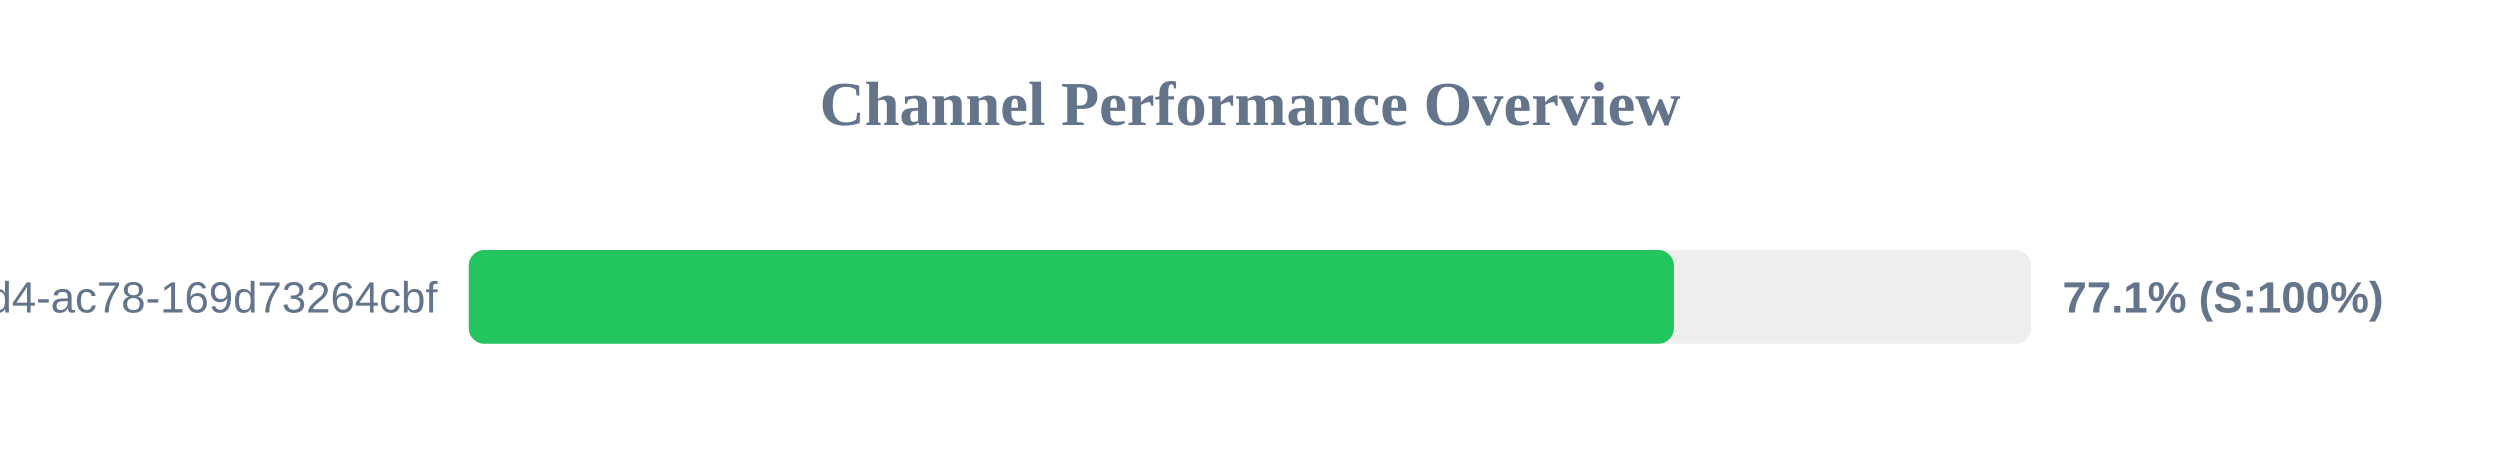
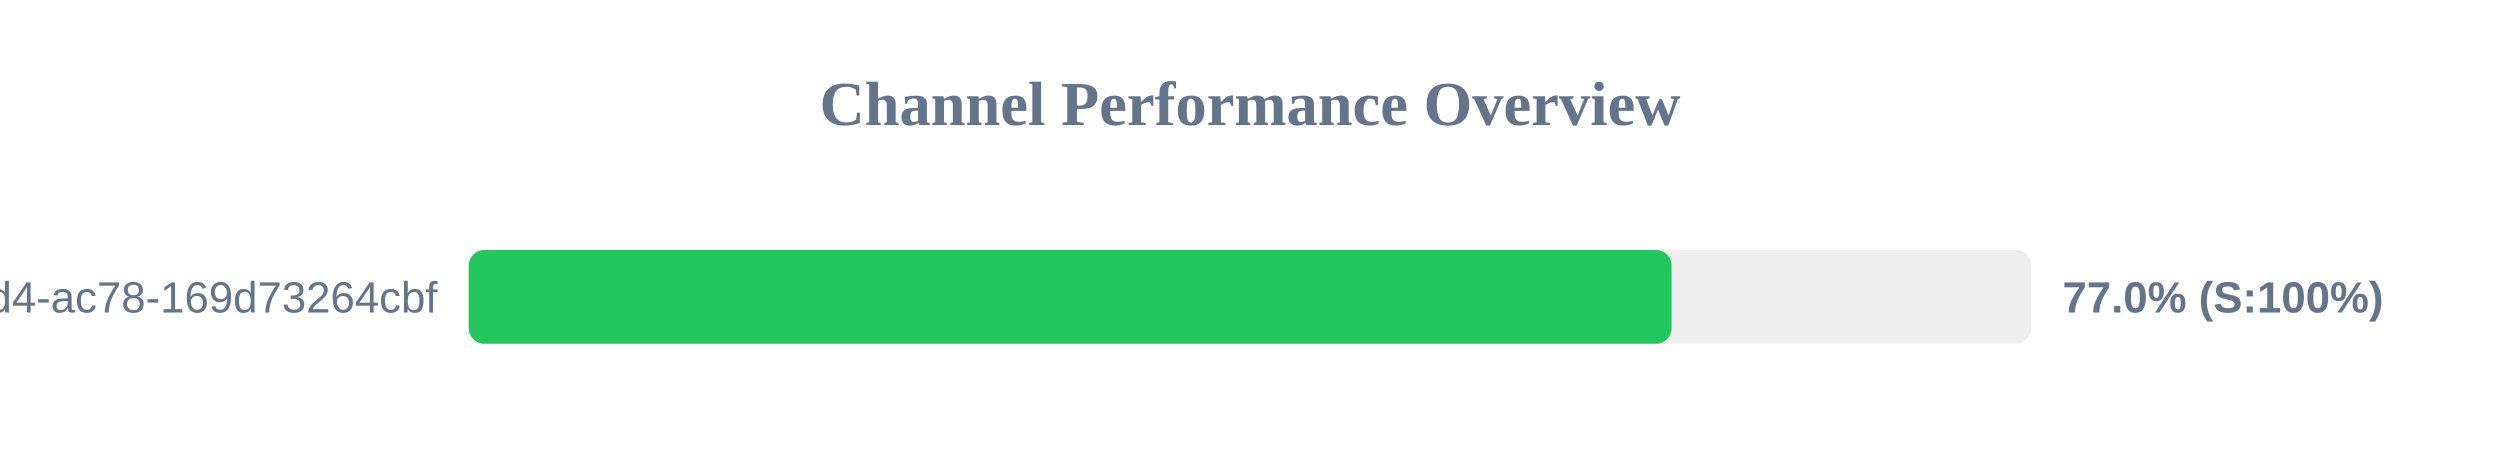
<svg xmlns="http://www.w3.org/2000/svg" width="800" height="150" version="1.1">
  <style>
        .row { font: 14px Arial; fill: #64748b; }
        .score { font: bold 14px Arial; fill: #64748b; }
    </style>
  <text x="400" y="40" text-anchor="middle" font-size="20px" font-weight="bold" fill="#64748b">Channel Performance Overview</text>
  <rect x="150" y="80" width="500" height="30" fill="#eee" rx="5" />
-   <rect x="150" y="80" width="385.65" height="30" fill="#22c55e" rx="5" />
+   <rect x="150" y="80" width="384.9" height="30" fill="#22c55e" rx="5" />
  <text x="140" y="100" text-anchor="end" class="row">?uuid=48c2c901-72e6-46d4-ac78-169d73264cbf</text>
-   <text x="660" y="100" text-anchor="start" class="score">77.1% (S:100%)</text>
+   <text x="660" y="100" text-anchor="start" class="score">77.0% (S:100%)</text>
</svg>
